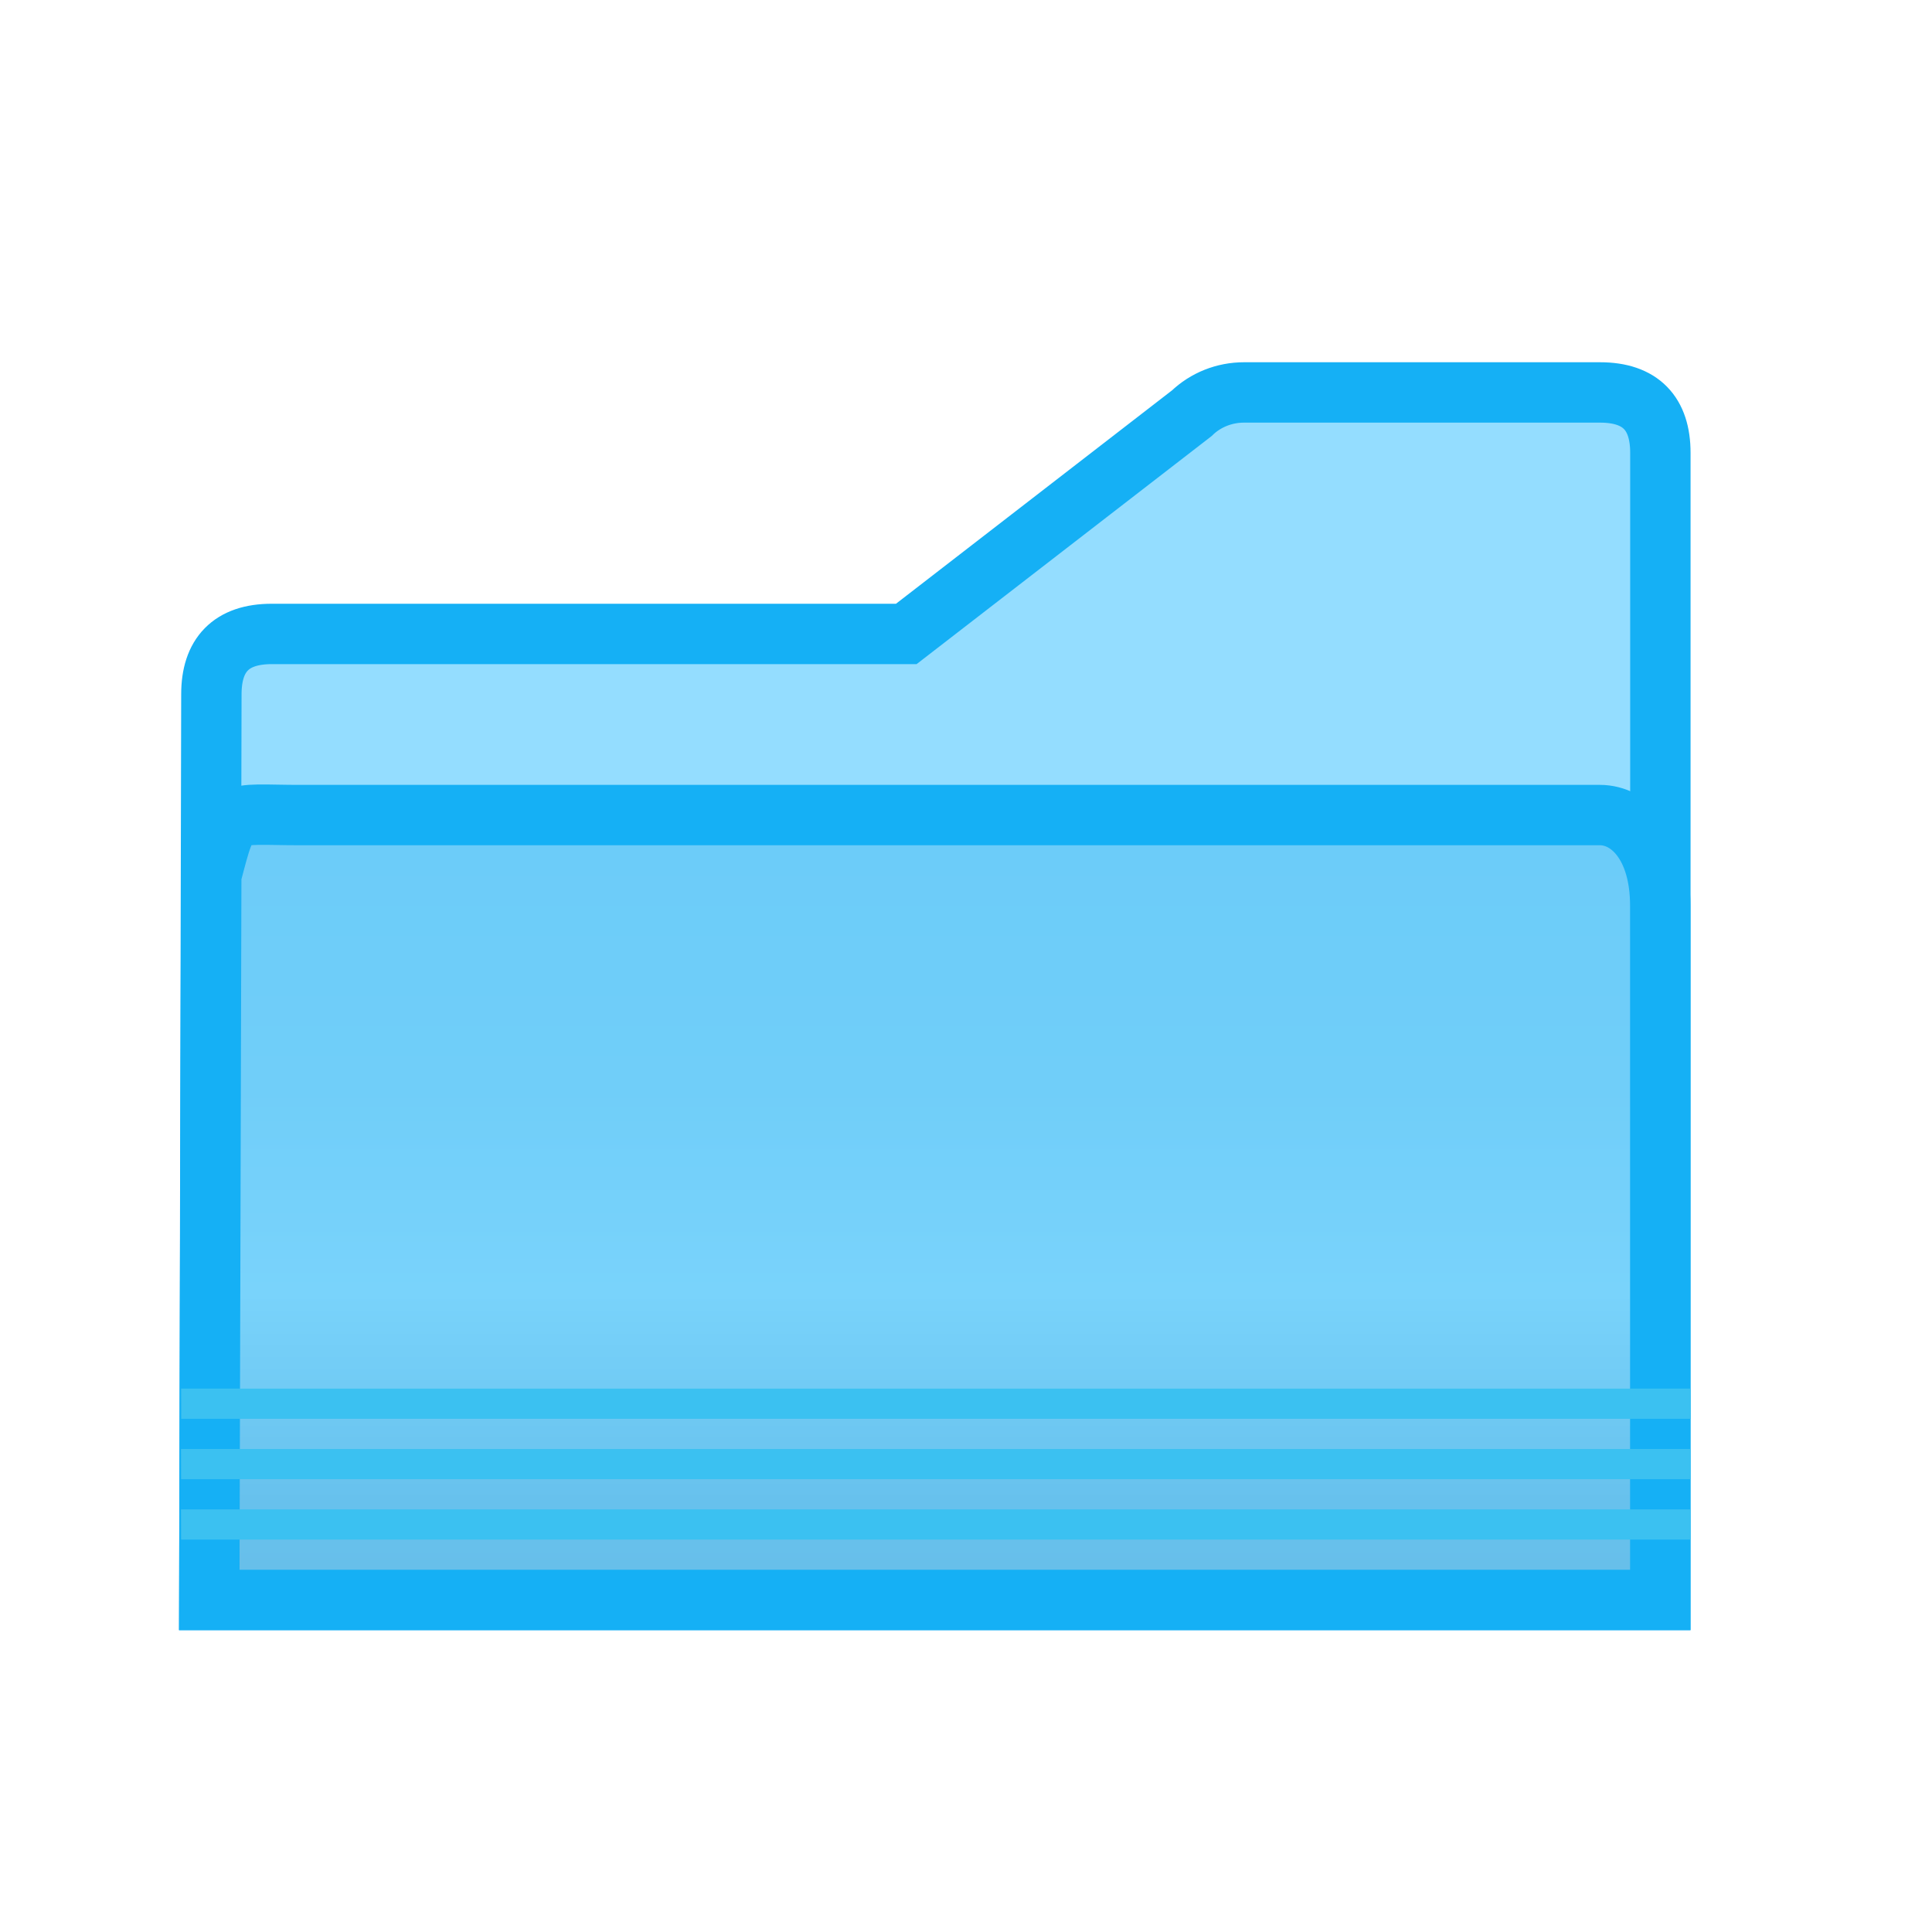
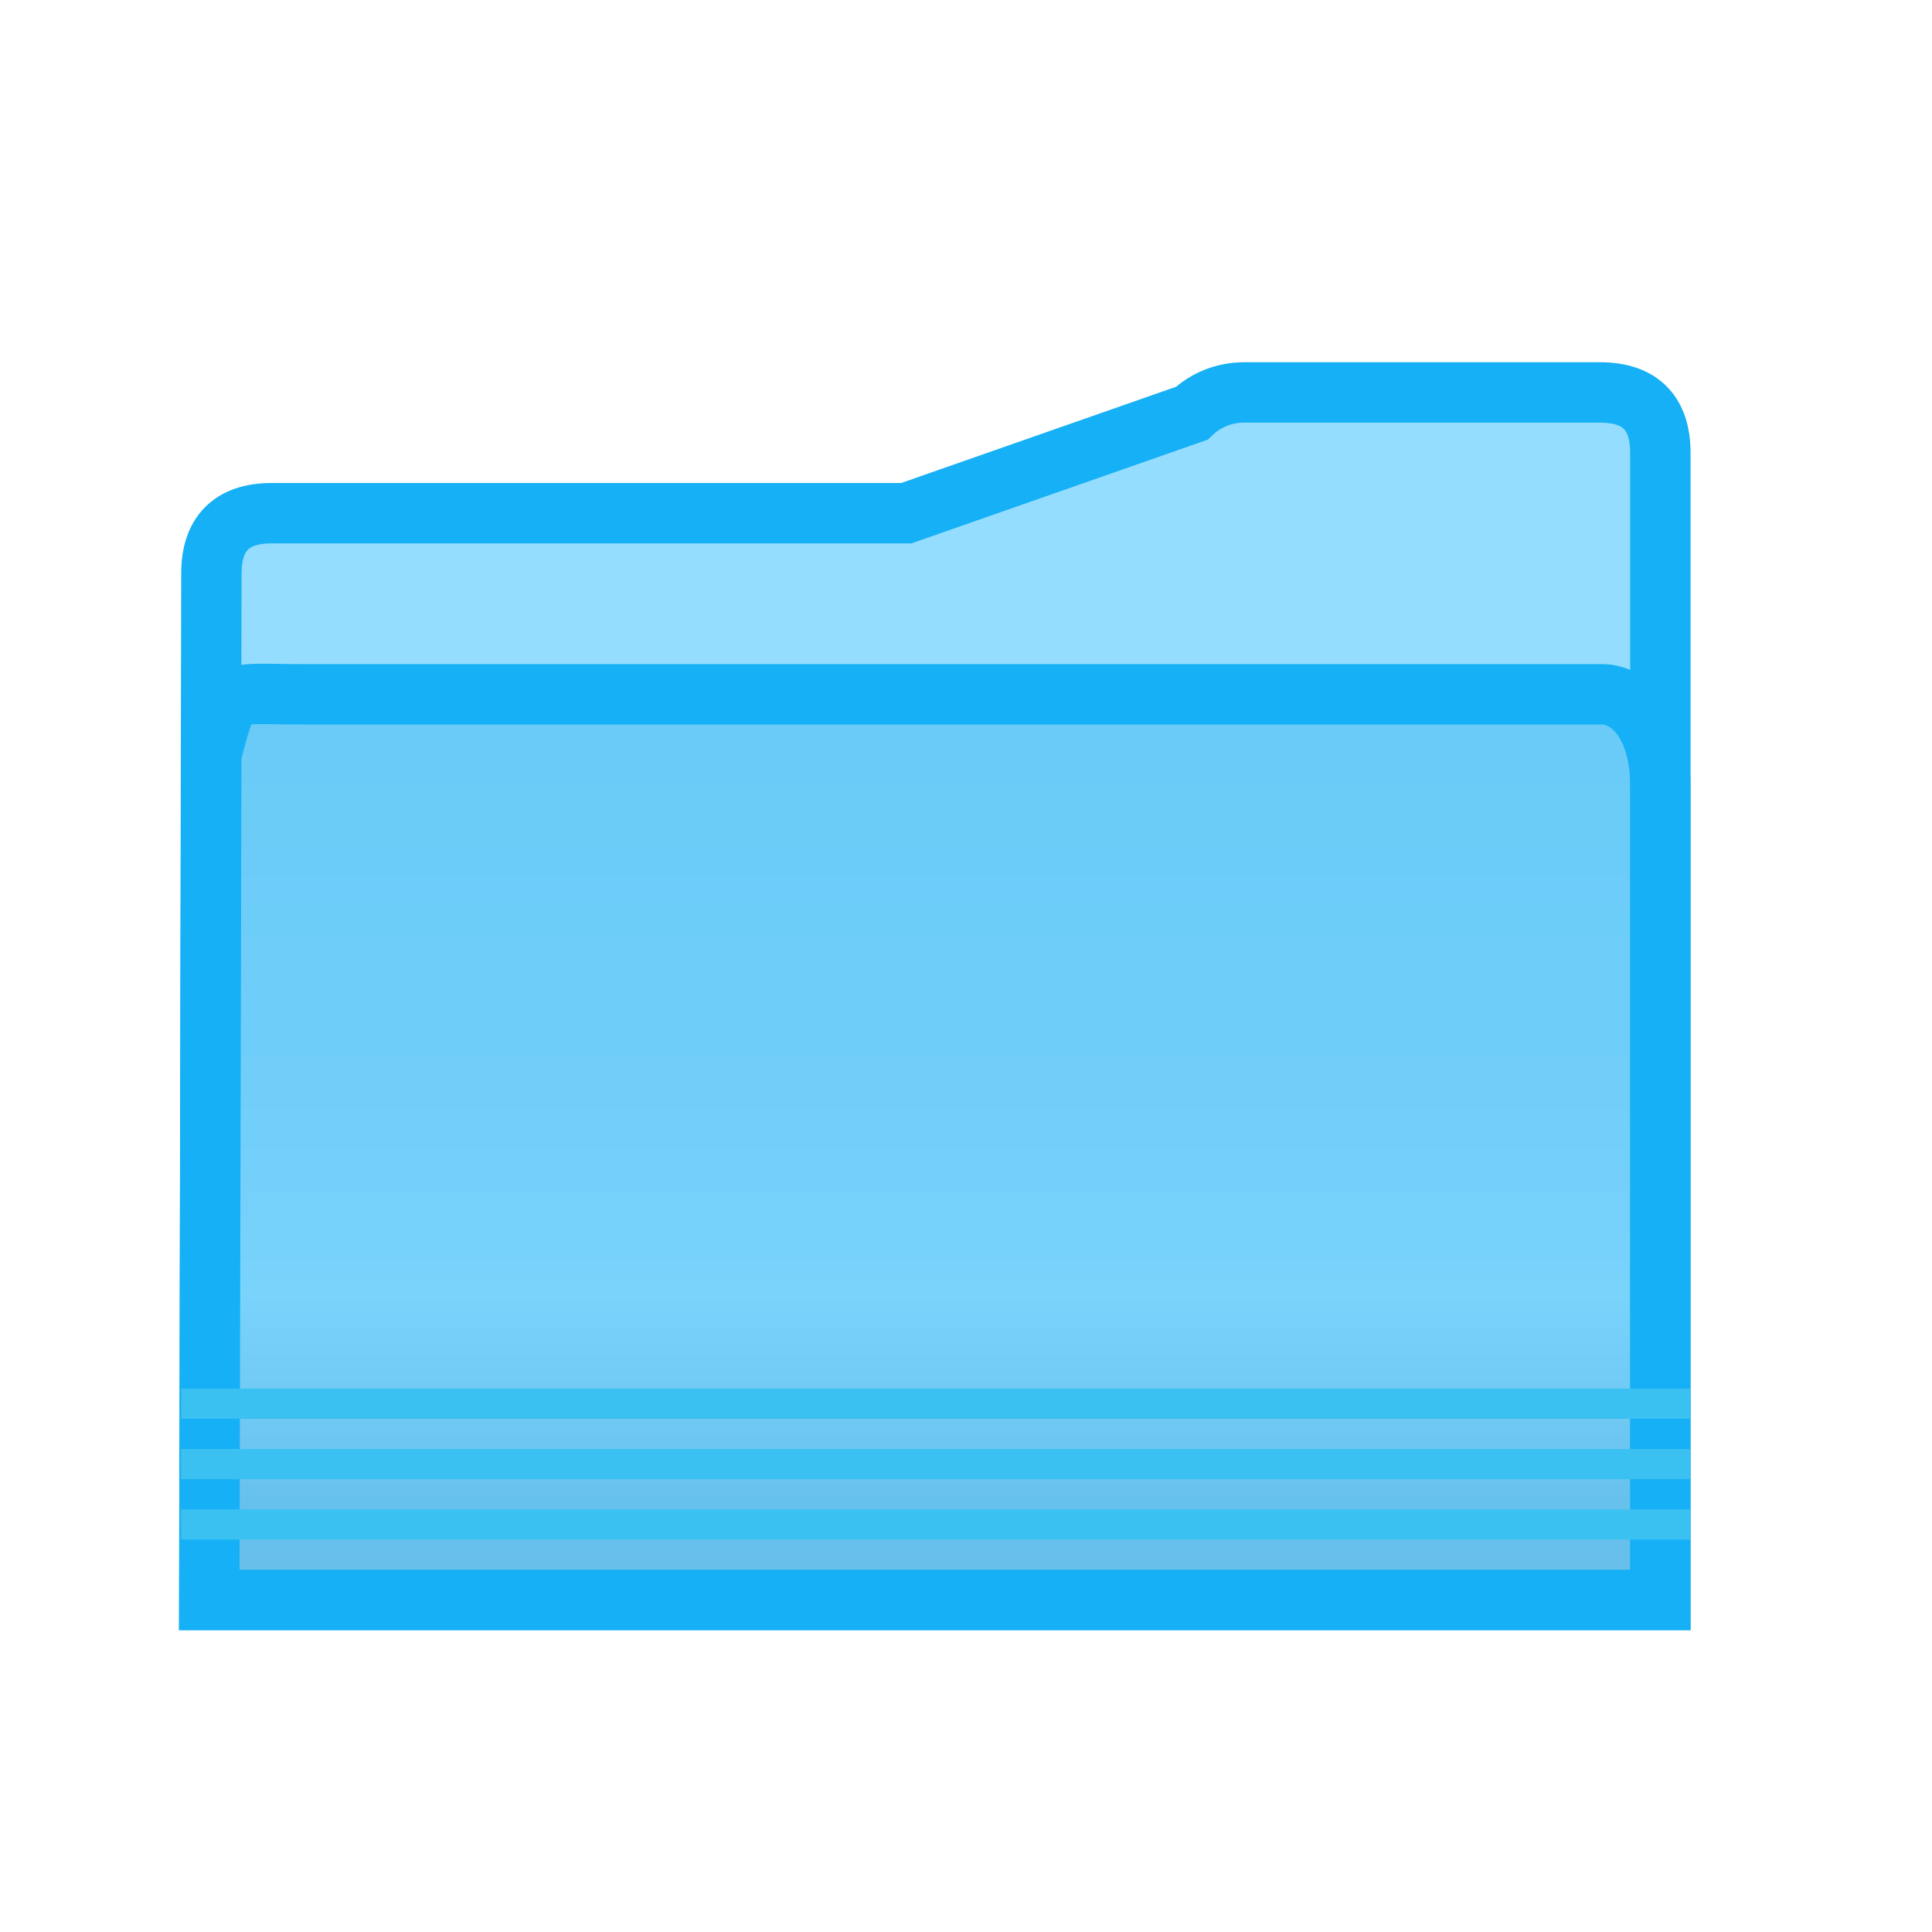
<svg xmlns="http://www.w3.org/2000/svg" viewBox="0 0 32 32">
  <linearGradient id="a" gradientUnits="userSpaceOnUse" x1="13" x2="13" y1="10" y2="26">
    <stop offset="0" stop-color="#68caf8" />
    <stop offset=".5" stop-color="#70cef9" />
    <stop offset=".714" stop-color="#79d3fb" />
    <stop offset=".929" stop-color="#67c1ed" />
    <stop offset="1" stop-color="#67bfea" />
  </linearGradient>
  <g transform="translate(1)">
-     <path d="m19.604 6.5c-.325 0-.636.124-.865.345l-4.728 3.655h-10.51c-.676 0-1.0.35-1 1l-.034 15h1.224 22.034.776v-13-6c-0-.65-.324-1-1-1z" fill="#94ddff" fill-rule="evenodd" stroke="#15b0f5" />
-     <path d="m2.466 26.5h1.223 22.035.775v-11.5c0-1-.5-1.5-1-1.5h-3-18.5c-1.25.004-1.196-.169-1.5 1z" fill="url(#a)" stroke="#15b0f5" />
+     <path d="m19.604 6.5c-.325 0-.636.124-.865.345l-4.728 1.655h-10.51c-.676 0-1.0.35-1 1l-.034 17h1.224 22.034.776v-15-4c-0-.65-.324-1-1-1z" fill="#94ddff" fill-rule="evenodd" stroke="#15b0f5" />
+     <path d="m2.466 26.5h1.223 22.035.775v-13.5c0-1-.5-1.522-1-1.5h-3-18.5c-1.25.004-1.196-.169-1.5 1z" fill="url(#a)" stroke="#15b0f5" />
    <g fill="#3bc1f1">
      <path d="m2.002 23.5h25l-.002-.5h-25z" />
      <path d="m2 24.5h25l-.002-.5h-25z" />
      <path d="m2 25.5h25l-.002-.5h-25z" />
    </g>
  </g>
</svg>
